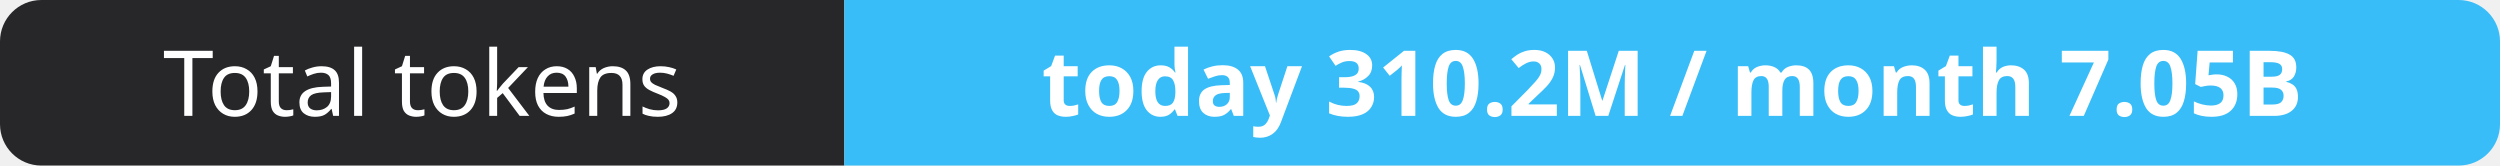
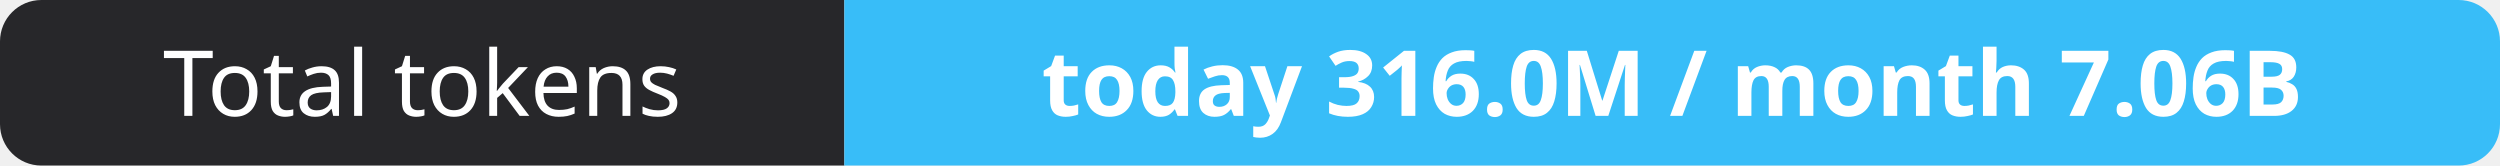
- <svg xmlns="http://www.w3.org/2000/svg" width="302" height="20" role="img" aria-label="Total tokens: today 310.2M / month 7.05B">
+ <svg xmlns="http://www.w3.org/2000/svg" width="302" height="20" role="img" aria-label="Total tokens: today 316.0M / month 7.06B">
  <clipPath id="r">
    <rect width="302" height="20" rx="5" fill="#fff" />
  </clipPath>
  <g clip-path="url(#r)">
    <rect width="102" height="20" fill="#27272a" />
    <rect x="102" width="200" height="20" fill="#38bdf8" />
  </g>
  <g fill="#fff" text-anchor="middle" font-family="Verdana,Geneva,sans-serif" font-size="11">
    <text x="51.0" y="14">Total tokens</text>
-     <text x="202.0" y="14" font-weight="700">today 310.2M / month 7.05B</text>
+     <text x="202.0" y="14" font-weight="700">today 316.0M / month 7.06B</text>
  </g>
</svg>
